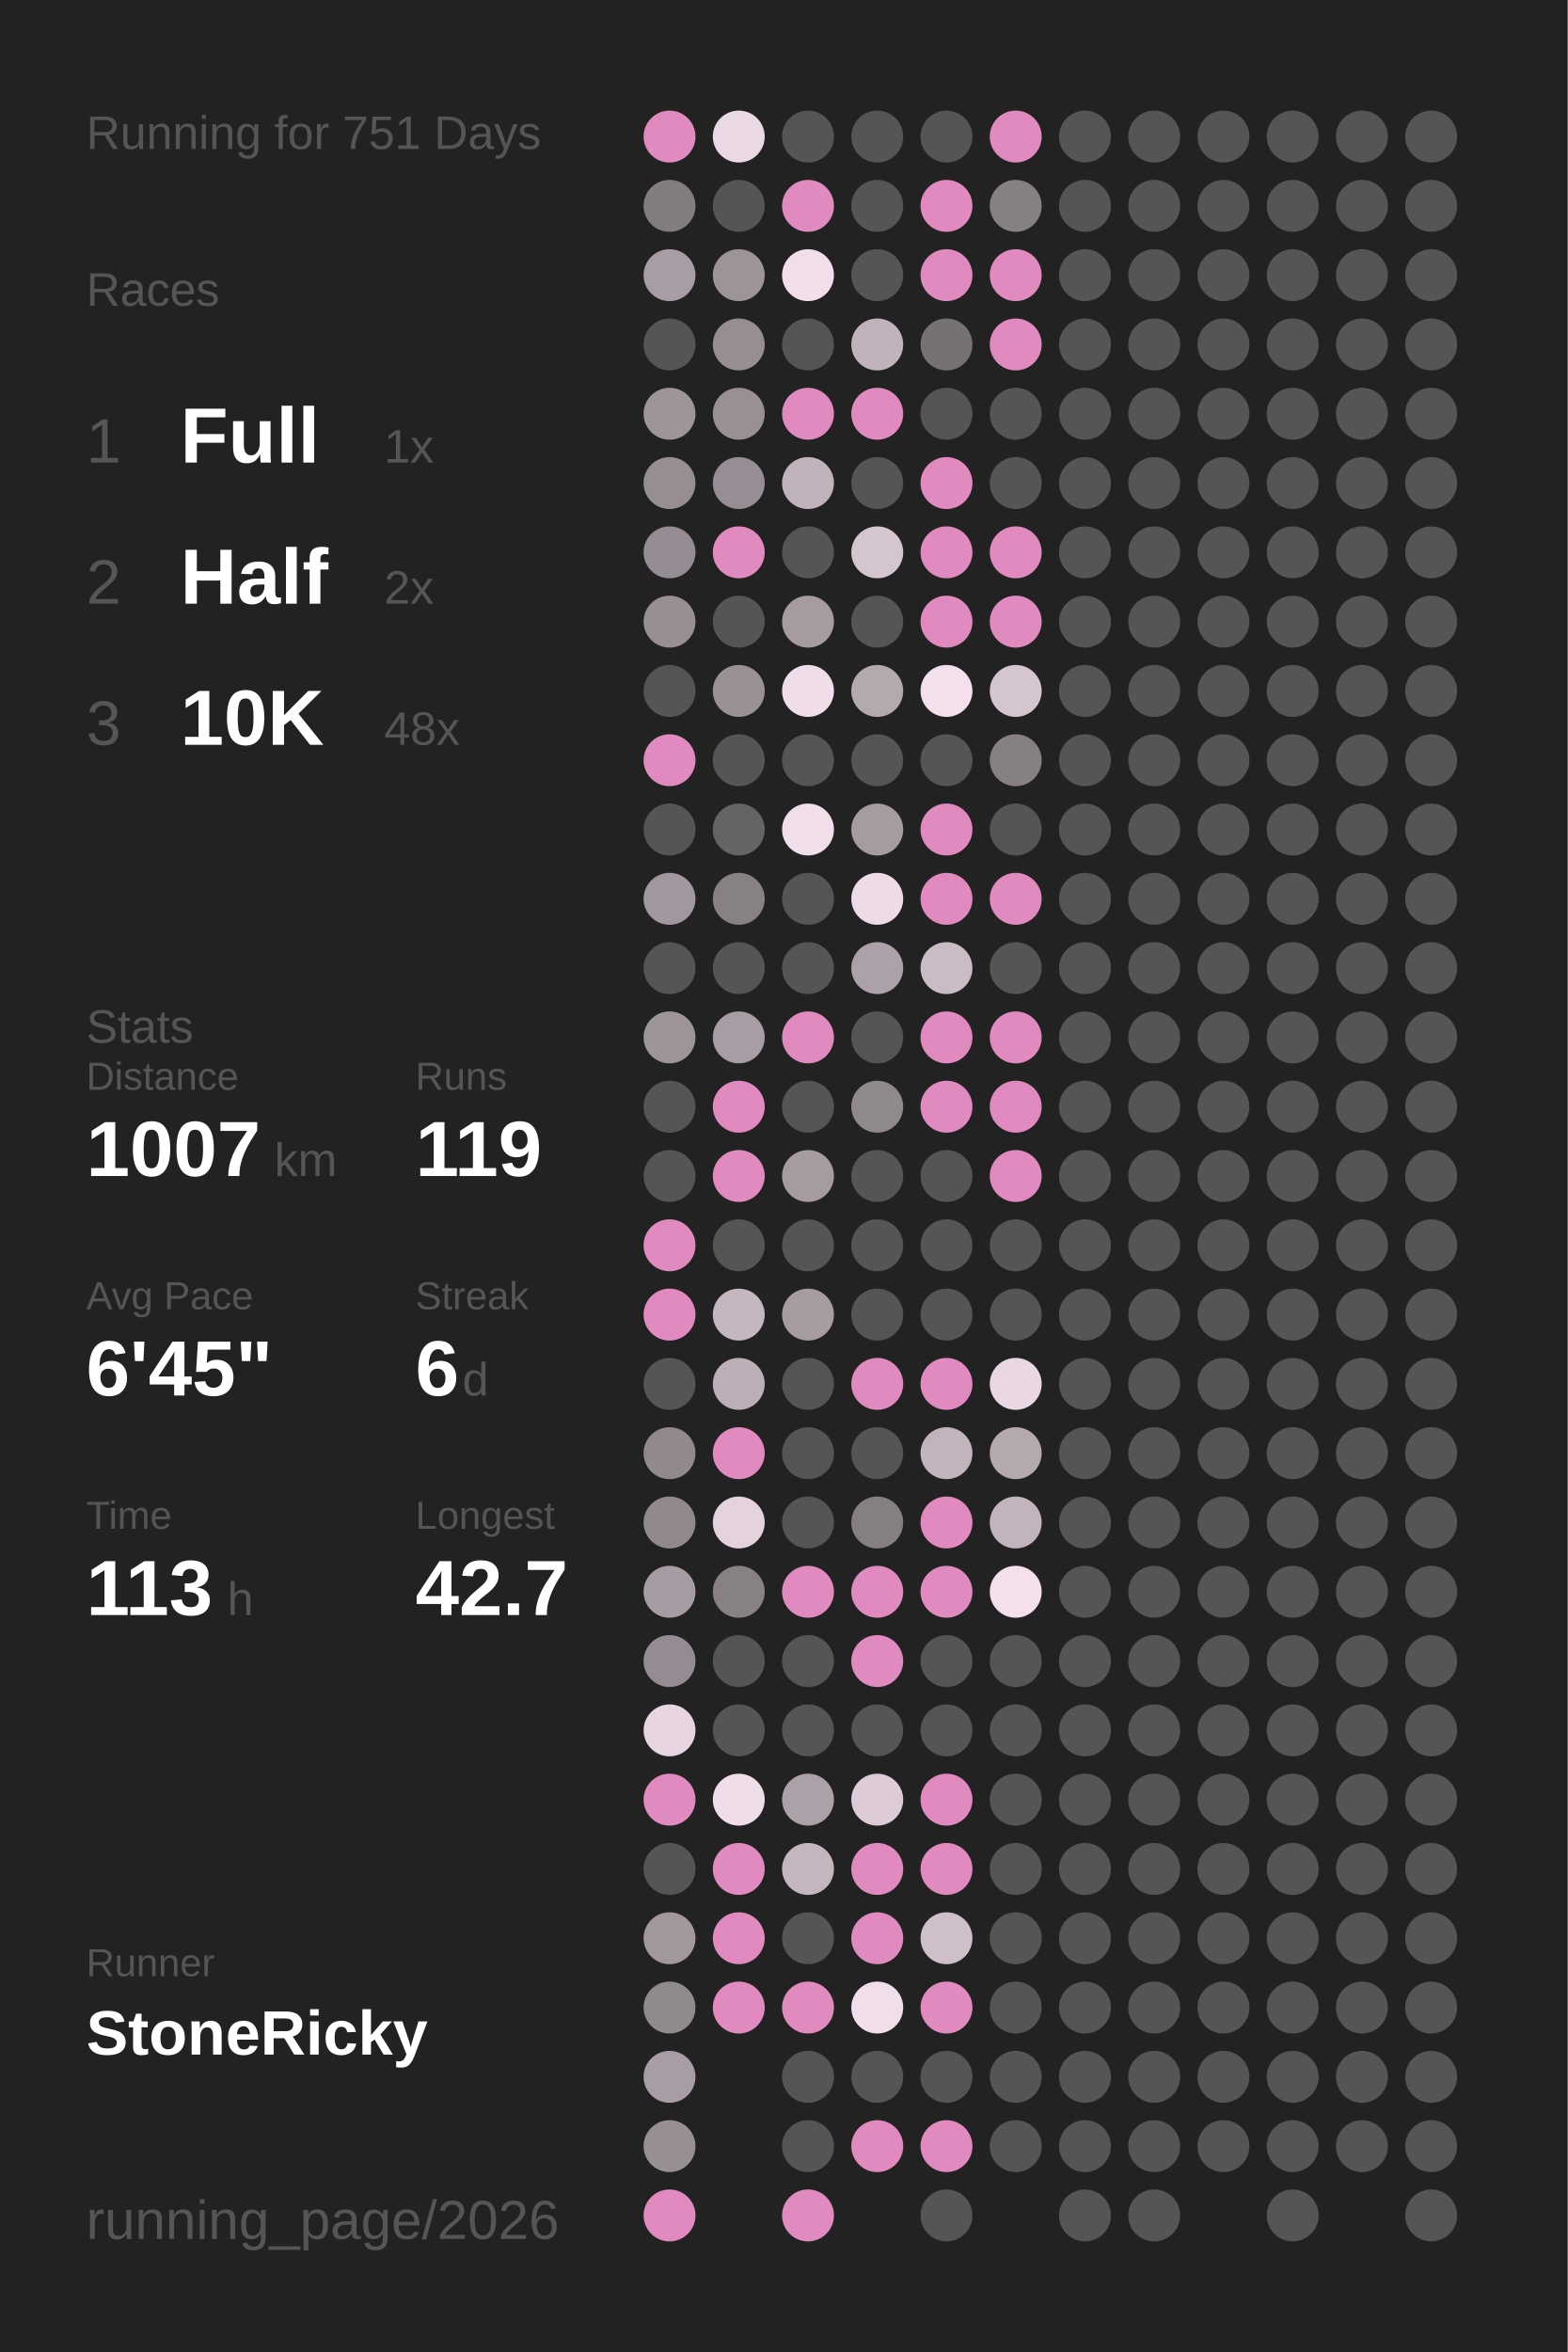
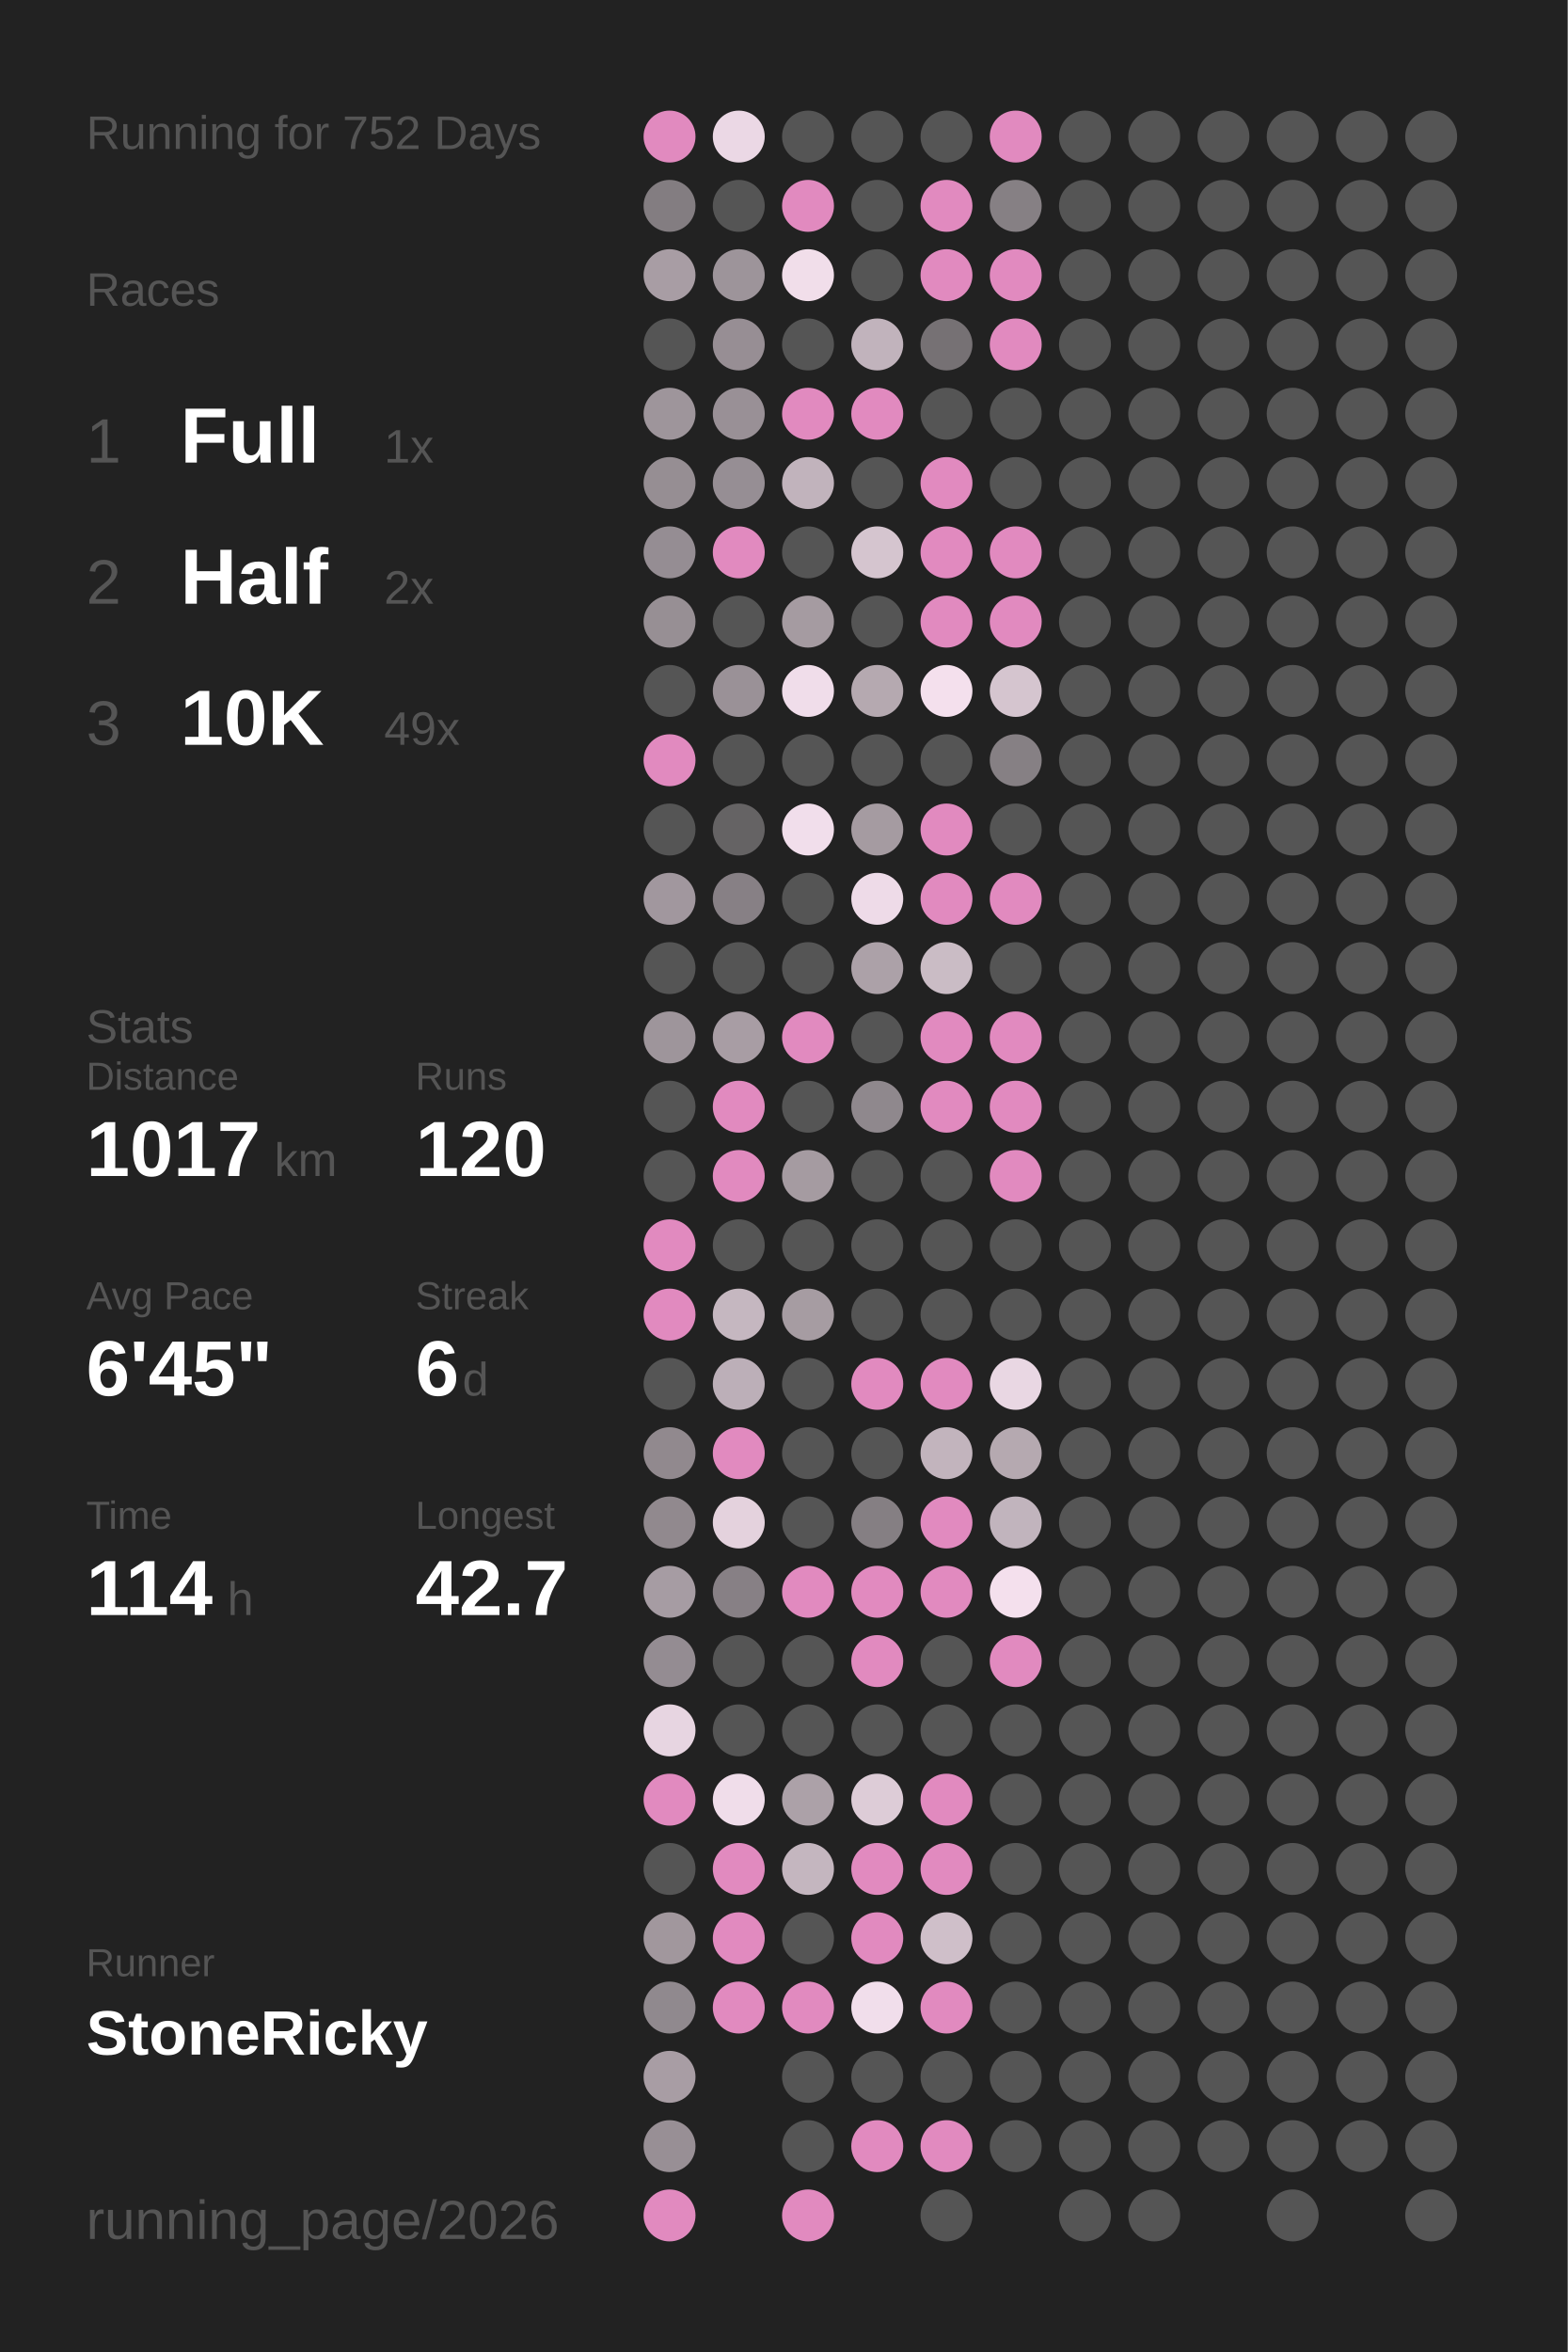
<svg xmlns="http://www.w3.org/2000/svg" baseProfile="full" height="300mm" version="1.1" viewBox="0,0,200,300" width="200mm">
  <defs />
  <rect fill="#222222" height="300" width="200" x="0" y="0" />
-   <text fill="#555555" style="font-size:6px; font-family:Arial;" x="11" y="19">Running for 751 Days</text>
+   <text fill="#555555" style="font-size:6px; font-family:Arial;" x="11" y="19">Running for 752 Days</text>
  <text fill="#555555" style="font-size:6px; font-family:Arial;" x="11" y="39">Races</text>
  <text fill="#555555" style="font-size:8px; font-family:Arial;" x="11" y="59">1</text>
  <text fill="#FFFFFF" style="font-size:10px; font-family:Arial; font-weight:bold;" x="23" y="59">Full</text>
  <text fill="#555555" style="font-size:6px; font-family:Arial;" x="49" y="59">1x</text>
  <text fill="#555555" style="font-size:8px; font-family:Arial;" x="11" y="77">2</text>
  <text fill="#FFFFFF" style="font-size:10px; font-family:Arial; font-weight:bold;" x="23" y="77">Half</text>
  <text fill="#555555" style="font-size:6px; font-family:Arial;" x="49" y="77">2x</text>
  <text fill="#555555" style="font-size:8px; font-family:Arial;" x="11" y="95">3</text>
  <text fill="#FFFFFF" style="font-size:10px; font-family:Arial; font-weight:bold;" x="23" y="95">10K</text>
-   <text fill="#555555" style="font-size:6px; font-family:Arial;" x="49" y="95">48x</text>
+   <text fill="#555555" style="font-size:6px; font-family:Arial;" x="49" y="95">49x</text>
  <text fill="#555555" style="font-size:6px; font-family:Arial;" x="11" y="133">Stats</text>
  <text fill="#555555" style="font-size:5px; font-family:Arial;" x="11" y="139">Distance</text>
-   <text fill="#FFFFFF" style="font-size:10px; font-family:Arial; font-weight:bold;" x="11" y="150">1007</text>
+   <text fill="#FFFFFF" style="font-size:10px; font-family:Arial; font-weight:bold;" x="11" y="150">1017</text>
  <text fill="#555555" style="font-size:6px; font-family:Arial;" x="35" y="150">km</text>
  <text fill="#555555" style="font-size:5px; font-family:Arial;" x="53" y="139">Runs</text>
-   <text fill="#FFFFFF" style="font-size:10px; font-family:Arial; font-weight:bold;" x="53" y="150">119</text>
+   <text fill="#FFFFFF" style="font-size:10px; font-family:Arial; font-weight:bold;" x="53" y="150">120</text>
  <text fill="#555555" style="font-size:5px; font-family:Arial;" x="11" y="167">Avg Pace</text>
  <text fill="#FFFFFF" style="font-size:10px; font-family:Arial; font-weight:bold;" x="11" y="178">6'45"</text>
  <text fill="#555555" style="font-size:5px; font-family:Arial;" x="53" y="167">Streak</text>
  <text fill="#FFFFFF" style="font-size:10px; font-family:Arial; font-weight:bold;" x="53" y="178">6</text>
  <text fill="#555555" style="font-size:6px; font-family:Arial;" x="59" y="178">d</text>
  <text fill="#555555" style="font-size:5px; font-family:Arial;" x="11" y="195">Time</text>
-   <text fill="#FFFFFF" style="font-size:10px; font-family:Arial; font-weight:bold;" x="11" y="206">113</text>
+   <text fill="#FFFFFF" style="font-size:10px; font-family:Arial; font-weight:bold;" x="11" y="206">114</text>
  <text fill="#555555" style="font-size:6px; font-family:Arial;" x="29" y="206">h</text>
  <text fill="#555555" style="font-size:5px; font-family:Arial;" x="53" y="195">Longest</text>
  <text fill="#FFFFFF" style="font-size:10px; font-family:Arial; font-weight:bold;" x="53" y="206">42.7</text>
  <text fill="#555555" style="font-size:5px; font-family:Arial;" x="11" y="252.065">Runner</text>
  <text fill="#FFFFFF" style="font-size:8px; font-family:Arial; font-weight:bold;" x="11" y="262.065">StoneRicky</text>
  <text fill="#555555" style="font-size:7px; font-family:Arial;" x="11" y="285.581">running_page/2026</text>
  <circle cx="85.417" cy="17.419" fill="#E18ABF" r="3.312" />
  <circle cx="85.417" cy="26.258" fill="#837d81" r="3.312" />
  <circle cx="85.417" cy="35.097" fill="#a89da4" r="3.312" />
  <circle cx="85.417" cy="43.935" fill="#555555" r="3.312" />
  <circle cx="85.417" cy="52.774" fill="#9e959b" r="3.312" />
  <circle cx="85.417" cy="61.613" fill="#968e93" r="3.312" />
  <circle cx="85.417" cy="70.452" fill="#958d93" r="3.312" />
  <circle cx="85.417" cy="79.29" fill="#978f94" r="3.312" />
  <circle cx="85.417" cy="88.129" fill="#555555" r="3.312" />
  <circle cx="85.417" cy="96.968" fill="#E18ABF" r="3.312" />
  <circle cx="85.417" cy="105.806" fill="#555555" r="3.312" />
  <circle cx="85.417" cy="114.645" fill="#a1979e" r="3.312" />
  <circle cx="85.417" cy="123.484" fill="#555555" r="3.312" />
  <circle cx="85.417" cy="132.323" fill="#9e959b" r="3.312" />
  <circle cx="85.417" cy="141.161" fill="#555555" r="3.312" />
  <circle cx="85.417" cy="150" fill="#555555" r="3.312" />
  <circle cx="85.417" cy="158.839" fill="#E18ABF" r="3.312" />
  <circle cx="85.417" cy="167.677" fill="#E18ABF" r="3.312" />
  <circle cx="85.417" cy="176.516" fill="#555555" r="3.312" />
  <circle cx="85.417" cy="185.355" fill="#91898e" r="3.312" />
  <circle cx="85.417" cy="194.194" fill="#91898e" r="3.312" />
  <circle cx="85.417" cy="203.032" fill="#a69ca3" r="3.312" />
  <circle cx="85.417" cy="211.871" fill="#948c92" r="3.312" />
  <circle cx="85.417" cy="220.71" fill="#e7d5e1" r="3.312" />
  <circle cx="85.417" cy="229.548" fill="#E18ABF" r="3.312" />
  <circle cx="85.417" cy="238.387" fill="#555555" r="3.312" />
  <circle cx="85.417" cy="247.226" fill="#a1979d" r="3.312" />
  <circle cx="85.417" cy="256.065" fill="#90898e" r="3.312" />
  <circle cx="85.417" cy="264.903" fill="#a89da4" r="3.312" />
  <circle cx="85.417" cy="273.742" fill="#988f95" r="3.312" />
  <circle cx="85.417" cy="282.581" fill="#E18ABF" r="3.312" />
  <circle cx="94.25" cy="17.419" fill="#ebd8e5" r="3.312" />
  <circle cx="94.25" cy="26.258" fill="#555555" r="3.312" />
  <circle cx="94.25" cy="35.097" fill="#9d949a" r="3.312" />
  <circle cx="94.25" cy="43.935" fill="#978e94" r="3.312" />
  <circle cx="94.25" cy="52.774" fill="#999096" r="3.312" />
  <circle cx="94.25" cy="61.613" fill="#968e94" r="3.312" />
  <circle cx="94.25" cy="70.452" fill="#E18ABF" r="3.312" />
  <circle cx="94.25" cy="79.29" fill="#555555" r="3.312" />
  <circle cx="94.25" cy="88.129" fill="#9a9197" r="3.312" />
  <circle cx="94.25" cy="96.968" fill="#555555" r="3.312" />
  <circle cx="94.25" cy="105.806" fill="#656364" r="3.312" />
  <circle cx="94.25" cy="114.645" fill="#878085" r="3.312" />
  <circle cx="94.25" cy="123.484" fill="#555555" r="3.312" />
  <circle cx="94.25" cy="132.323" fill="#a89da4" r="3.312" />
  <circle cx="94.25" cy="141.161" fill="#E18ABF" r="3.312" />
  <circle cx="94.25" cy="150" fill="#E18ABF" r="3.312" />
  <circle cx="94.25" cy="158.839" fill="#555555" r="3.312" />
  <circle cx="94.25" cy="167.677" fill="#c5b7c0" r="3.312" />
  <circle cx="94.25" cy="176.516" fill="#bcafb8" r="3.312" />
  <circle cx="94.25" cy="185.355" fill="#E18ABF" r="3.312" />
  <circle cx="94.25" cy="194.194" fill="#e4d2dd" r="3.312" />
  <circle cx="94.25" cy="203.032" fill="#878085" r="3.312" />
  <circle cx="94.25" cy="211.871" fill="#555555" r="3.312" />
  <circle cx="94.25" cy="220.71" fill="#555555" r="3.312" />
  <circle cx="94.25" cy="229.548" fill="#f0ddea" r="3.312" />
  <circle cx="94.25" cy="238.387" fill="#E18ABF" r="3.312" />
  <circle cx="94.25" cy="247.226" fill="#E18ABF" r="3.312" />
  <circle cx="94.25" cy="256.065" fill="#E18ABF" r="3.312" />
  <circle cx="103.083" cy="17.419" fill="#555555" r="3.312" />
  <circle cx="103.083" cy="26.258" fill="#E18ABF" r="3.312" />
  <circle cx="103.083" cy="35.097" fill="#f1deea" r="3.312" />
  <circle cx="103.083" cy="43.935" fill="#555555" r="3.312" />
  <circle cx="103.083" cy="52.774" fill="#E18ABF" r="3.312" />
  <circle cx="103.083" cy="61.613" fill="#c1b3bc" r="3.312" />
  <circle cx="103.083" cy="70.452" fill="#555555" r="3.312" />
  <circle cx="103.083" cy="79.29" fill="#a59ba1" r="3.312" />
  <circle cx="103.083" cy="88.129" fill="#f0ddea" r="3.312" />
  <circle cx="103.083" cy="96.968" fill="#555555" r="3.312" />
  <circle cx="103.083" cy="105.806" fill="#f1deeb" r="3.312" />
  <circle cx="103.083" cy="114.645" fill="#555555" r="3.312" />
  <circle cx="103.083" cy="123.484" fill="#555555" r="3.312" />
  <circle cx="103.083" cy="132.323" fill="#E18ABF" r="3.312" />
  <circle cx="103.083" cy="141.161" fill="#555555" r="3.312" />
  <circle cx="103.083" cy="150" fill="#a59ba1" r="3.312" />
  <circle cx="103.083" cy="158.839" fill="#555555" r="3.312" />
  <circle cx="103.083" cy="167.677" fill="#a69ca2" r="3.312" />
  <circle cx="103.083" cy="176.516" fill="#555555" r="3.312" />
  <circle cx="103.083" cy="185.355" fill="#555555" r="3.312" />
  <circle cx="103.083" cy="194.194" fill="#555555" r="3.312" />
  <circle cx="103.083" cy="203.032" fill="#E18ABF" r="3.312" />
  <circle cx="103.083" cy="211.871" fill="#555555" r="3.312" />
  <circle cx="103.083" cy="220.71" fill="#555555" r="3.312" />
  <circle cx="103.083" cy="229.548" fill="#aca1a8" r="3.312" />
  <circle cx="103.083" cy="238.387" fill="#c4b6bf" r="3.312" />
  <circle cx="103.083" cy="247.226" fill="#555555" r="3.312" />
  <circle cx="103.083" cy="256.065" fill="#E18ABF" r="3.312" />
  <circle cx="103.083" cy="264.903" fill="#555555" r="3.312" />
  <circle cx="103.083" cy="273.742" fill="#555555" r="3.312" />
  <circle cx="103.083" cy="282.581" fill="#E18ABF" r="3.312" />
  <circle cx="111.917" cy="17.419" fill="#555555" r="3.312" />
  <circle cx="111.917" cy="26.258" fill="#555555" r="3.312" />
  <circle cx="111.917" cy="35.097" fill="#555555" r="3.312" />
  <circle cx="111.917" cy="43.935" fill="#c1b3bc" r="3.312" />
  <circle cx="111.917" cy="52.774" fill="#E18ABF" r="3.312" />
  <circle cx="111.917" cy="61.613" fill="#555555" r="3.312" />
  <circle cx="111.917" cy="70.452" fill="#d5c5cf" r="3.312" />
  <circle cx="111.917" cy="79.29" fill="#555555" r="3.312" />
  <circle cx="111.917" cy="88.129" fill="#b5a9b0" r="3.312" />
  <circle cx="111.917" cy="96.968" fill="#555555" r="3.312" />
  <circle cx="111.917" cy="105.806" fill="#a59ba1" r="3.312" />
  <circle cx="111.917" cy="114.645" fill="#eedbe8" r="3.312" />
  <circle cx="111.917" cy="123.484" fill="#aca1a8" r="3.312" />
  <circle cx="111.917" cy="132.323" fill="#555555" r="3.312" />
  <circle cx="111.917" cy="141.161" fill="#8f888d" r="3.312" />
  <circle cx="111.917" cy="150" fill="#555555" r="3.312" />
  <circle cx="111.917" cy="158.839" fill="#555555" r="3.312" />
  <circle cx="111.917" cy="167.677" fill="#555555" r="3.312" />
  <circle cx="111.917" cy="176.516" fill="#E18ABF" r="3.312" />
  <circle cx="111.917" cy="185.355" fill="#555555" r="3.312" />
  <circle cx="111.917" cy="194.194" fill="#857f83" r="3.312" />
  <circle cx="111.917" cy="203.032" fill="#E18ABF" r="3.312" />
  <circle cx="111.917" cy="211.871" fill="#E18ABF" r="3.312" />
  <circle cx="111.917" cy="220.71" fill="#555555" r="3.312" />
  <circle cx="111.917" cy="229.548" fill="#ddccd7" r="3.312" />
  <circle cx="111.917" cy="238.387" fill="#E18ABF" r="3.312" />
  <circle cx="111.917" cy="247.226" fill="#E18ABF" r="3.312" />
  <circle cx="111.917" cy="256.065" fill="#f1deeb" r="3.312" />
  <circle cx="111.917" cy="264.903" fill="#555555" r="3.312" />
  <circle cx="111.917" cy="273.742" fill="#E18ABF" r="3.312" />
  <circle cx="120.75" cy="17.419" fill="#555555" r="3.312" />
  <circle cx="120.75" cy="26.258" fill="#E18ABF" r="3.312" />
  <circle cx="120.75" cy="35.097" fill="#E18ABF" r="3.312" />
  <circle cx="120.75" cy="43.935" fill="#767174" r="3.312" />
  <circle cx="120.75" cy="52.774" fill="#555555" r="3.312" />
  <circle cx="120.75" cy="61.613" fill="#E18ABF" r="3.312" />
  <circle cx="120.75" cy="70.452" fill="#E18ABF" r="3.312" />
  <circle cx="120.75" cy="79.29" fill="#E18ABF" r="3.312" />
  <circle cx="120.75" cy="88.129" fill="#f4e0ed" r="3.312" />
  <circle cx="120.75" cy="96.968" fill="#555555" r="3.312" />
  <circle cx="120.75" cy="105.806" fill="#E18ABF" r="3.312" />
  <circle cx="120.75" cy="114.645" fill="#E18ABF" r="3.312" />
  <circle cx="120.75" cy="123.484" fill="#cabcc5" r="3.312" />
  <circle cx="120.75" cy="132.323" fill="#E18ABF" r="3.312" />
  <circle cx="120.75" cy="141.161" fill="#E18ABF" r="3.312" />
  <circle cx="120.75" cy="150" fill="#555555" r="3.312" />
  <circle cx="120.75" cy="158.839" fill="#555555" r="3.312" />
  <circle cx="120.75" cy="167.677" fill="#555555" r="3.312" />
  <circle cx="120.75" cy="176.516" fill="#E18ABF" r="3.312" />
  <circle cx="120.75" cy="185.355" fill="#c2b4bd" r="3.312" />
  <circle cx="120.75" cy="194.194" fill="#E18ABF" r="3.312" />
  <circle cx="120.75" cy="203.032" fill="#E18ABF" r="3.312" />
  <circle cx="120.75" cy="211.871" fill="#555555" r="3.312" />
  <circle cx="120.75" cy="220.71" fill="#555555" r="3.312" />
  <circle cx="120.75" cy="229.548" fill="#E18ABF" r="3.312" />
  <circle cx="120.75" cy="238.387" fill="#E18ABF" r="3.312" />
  <circle cx="120.75" cy="247.226" fill="#cfbfc9" r="3.312" />
  <circle cx="120.75" cy="256.065" fill="#E18ABF" r="3.312" />
  <circle cx="120.75" cy="264.903" fill="#555555" r="3.312" />
  <circle cx="120.75" cy="273.742" fill="#E18ABF" r="3.312" />
  <circle cx="120.75" cy="282.581" fill="#555555" r="3.312" />
  <circle cx="129.583" cy="17.419" fill="#E18ABF" r="3.312" />
  <circle cx="129.583" cy="26.258" fill="#868084" r="3.312" />
  <circle cx="129.583" cy="35.097" fill="#E18ABF" r="3.312" />
  <circle cx="129.583" cy="43.935" fill="#E18ABF" r="3.312" />
  <circle cx="129.583" cy="52.774" fill="#555555" r="3.312" />
  <circle cx="129.583" cy="61.613" fill="#555555" r="3.312" />
  <circle cx="129.583" cy="70.452" fill="#E18ABF" r="3.312" />
  <circle cx="129.583" cy="79.29" fill="#E18ABF" r="3.312" />
  <circle cx="129.583" cy="88.129" fill="#d5c5cf" r="3.312" />
  <circle cx="129.583" cy="96.968" fill="#868084" r="3.312" />
  <circle cx="129.583" cy="105.806" fill="#555555" r="3.312" />
  <circle cx="129.583" cy="114.645" fill="#E18ABF" r="3.312" />
  <circle cx="129.583" cy="123.484" fill="#555555" r="3.312" />
  <circle cx="129.583" cy="132.323" fill="#E18ABF" r="3.312" />
  <circle cx="129.583" cy="141.161" fill="#E18ABF" r="3.312" />
  <circle cx="129.583" cy="150" fill="#E18ABF" r="3.312" />
  <circle cx="129.583" cy="158.839" fill="#555555" r="3.312" />
  <circle cx="129.583" cy="167.677" fill="#555555" r="3.312" />
  <circle cx="129.583" cy="176.516" fill="#e9d7e3" r="3.312" />
  <circle cx="129.583" cy="185.355" fill="#b5a9b0" r="3.312" />
  <circle cx="129.583" cy="194.194" fill="#c1b4bd" r="3.312" />
  <circle cx="129.583" cy="203.032" fill="#f4e0ed" r="3.312" />
-   <circle cx="129.583" cy="211.871" fill="#555555" r="3.312" />
+   <circle cx="129.583" cy="211.871" fill="#E18ABF" r="3.312" />
  <circle cx="129.583" cy="220.71" fill="#555555" r="3.312" />
  <circle cx="129.583" cy="229.548" fill="#555555" r="3.312" />
  <circle cx="129.583" cy="238.387" fill="#555555" r="3.312" />
  <circle cx="129.583" cy="247.226" fill="#555555" r="3.312" />
  <circle cx="129.583" cy="256.065" fill="#555555" r="3.312" />
  <circle cx="129.583" cy="264.903" fill="#555555" r="3.312" />
  <circle cx="129.583" cy="273.742" fill="#555555" r="3.312" />
  <circle cx="138.417" cy="17.419" fill="#555555" r="3.312" />
  <circle cx="138.417" cy="26.258" fill="#555555" r="3.312" />
  <circle cx="138.417" cy="35.097" fill="#555555" r="3.312" />
  <circle cx="138.417" cy="43.935" fill="#555555" r="3.312" />
  <circle cx="138.417" cy="52.774" fill="#555555" r="3.312" />
  <circle cx="138.417" cy="61.613" fill="#555555" r="3.312" />
  <circle cx="138.417" cy="70.452" fill="#555555" r="3.312" />
  <circle cx="138.417" cy="79.29" fill="#555555" r="3.312" />
  <circle cx="138.417" cy="88.129" fill="#555555" r="3.312" />
  <circle cx="138.417" cy="96.968" fill="#555555" r="3.312" />
  <circle cx="138.417" cy="105.806" fill="#555555" r="3.312" />
  <circle cx="138.417" cy="114.645" fill="#555555" r="3.312" />
  <circle cx="138.417" cy="123.484" fill="#555555" r="3.312" />
  <circle cx="138.417" cy="132.323" fill="#555555" r="3.312" />
  <circle cx="138.417" cy="141.161" fill="#555555" r="3.312" />
  <circle cx="138.417" cy="150" fill="#555555" r="3.312" />
  <circle cx="138.417" cy="158.839" fill="#555555" r="3.312" />
  <circle cx="138.417" cy="167.677" fill="#555555" r="3.312" />
  <circle cx="138.417" cy="176.516" fill="#555555" r="3.312" />
  <circle cx="138.417" cy="185.355" fill="#555555" r="3.312" />
  <circle cx="138.417" cy="194.194" fill="#555555" r="3.312" />
  <circle cx="138.417" cy="203.032" fill="#555555" r="3.312" />
  <circle cx="138.417" cy="211.871" fill="#555555" r="3.312" />
  <circle cx="138.417" cy="220.71" fill="#555555" r="3.312" />
  <circle cx="138.417" cy="229.548" fill="#555555" r="3.312" />
  <circle cx="138.417" cy="238.387" fill="#555555" r="3.312" />
  <circle cx="138.417" cy="247.226" fill="#555555" r="3.312" />
  <circle cx="138.417" cy="256.065" fill="#555555" r="3.312" />
  <circle cx="138.417" cy="264.903" fill="#555555" r="3.312" />
  <circle cx="138.417" cy="273.742" fill="#555555" r="3.312" />
  <circle cx="138.417" cy="282.581" fill="#555555" r="3.312" />
  <circle cx="147.25" cy="17.419" fill="#555555" r="3.312" />
  <circle cx="147.25" cy="26.258" fill="#555555" r="3.312" />
  <circle cx="147.25" cy="35.097" fill="#555555" r="3.312" />
  <circle cx="147.25" cy="43.935" fill="#555555" r="3.312" />
  <circle cx="147.25" cy="52.774" fill="#555555" r="3.312" />
  <circle cx="147.25" cy="61.613" fill="#555555" r="3.312" />
  <circle cx="147.25" cy="70.452" fill="#555555" r="3.312" />
  <circle cx="147.25" cy="79.29" fill="#555555" r="3.312" />
  <circle cx="147.25" cy="88.129" fill="#555555" r="3.312" />
  <circle cx="147.25" cy="96.968" fill="#555555" r="3.312" />
  <circle cx="147.25" cy="105.806" fill="#555555" r="3.312" />
  <circle cx="147.25" cy="114.645" fill="#555555" r="3.312" />
  <circle cx="147.25" cy="123.484" fill="#555555" r="3.312" />
  <circle cx="147.25" cy="132.323" fill="#555555" r="3.312" />
  <circle cx="147.25" cy="141.161" fill="#555555" r="3.312" />
  <circle cx="147.25" cy="150" fill="#555555" r="3.312" />
  <circle cx="147.25" cy="158.839" fill="#555555" r="3.312" />
  <circle cx="147.25" cy="167.677" fill="#555555" r="3.312" />
  <circle cx="147.25" cy="176.516" fill="#555555" r="3.312" />
  <circle cx="147.25" cy="185.355" fill="#555555" r="3.312" />
  <circle cx="147.25" cy="194.194" fill="#555555" r="3.312" />
  <circle cx="147.25" cy="203.032" fill="#555555" r="3.312" />
  <circle cx="147.25" cy="211.871" fill="#555555" r="3.312" />
  <circle cx="147.25" cy="220.71" fill="#555555" r="3.312" />
  <circle cx="147.25" cy="229.548" fill="#555555" r="3.312" />
  <circle cx="147.25" cy="238.387" fill="#555555" r="3.312" />
  <circle cx="147.25" cy="247.226" fill="#555555" r="3.312" />
  <circle cx="147.25" cy="256.065" fill="#555555" r="3.312" />
  <circle cx="147.25" cy="264.903" fill="#555555" r="3.312" />
  <circle cx="147.25" cy="273.742" fill="#555555" r="3.312" />
  <circle cx="147.25" cy="282.581" fill="#555555" r="3.312" />
  <circle cx="156.083" cy="17.419" fill="#555555" r="3.312" />
  <circle cx="156.083" cy="26.258" fill="#555555" r="3.312" />
  <circle cx="156.083" cy="35.097" fill="#555555" r="3.312" />
  <circle cx="156.083" cy="43.935" fill="#555555" r="3.312" />
  <circle cx="156.083" cy="52.774" fill="#555555" r="3.312" />
  <circle cx="156.083" cy="61.613" fill="#555555" r="3.312" />
  <circle cx="156.083" cy="70.452" fill="#555555" r="3.312" />
  <circle cx="156.083" cy="79.29" fill="#555555" r="3.312" />
  <circle cx="156.083" cy="88.129" fill="#555555" r="3.312" />
  <circle cx="156.083" cy="96.968" fill="#555555" r="3.312" />
  <circle cx="156.083" cy="105.806" fill="#555555" r="3.312" />
  <circle cx="156.083" cy="114.645" fill="#555555" r="3.312" />
  <circle cx="156.083" cy="123.484" fill="#555555" r="3.312" />
  <circle cx="156.083" cy="132.323" fill="#555555" r="3.312" />
  <circle cx="156.083" cy="141.161" fill="#555555" r="3.312" />
  <circle cx="156.083" cy="150" fill="#555555" r="3.312" />
  <circle cx="156.083" cy="158.839" fill="#555555" r="3.312" />
  <circle cx="156.083" cy="167.677" fill="#555555" r="3.312" />
  <circle cx="156.083" cy="176.516" fill="#555555" r="3.312" />
  <circle cx="156.083" cy="185.355" fill="#555555" r="3.312" />
  <circle cx="156.083" cy="194.194" fill="#555555" r="3.312" />
  <circle cx="156.083" cy="203.032" fill="#555555" r="3.312" />
  <circle cx="156.083" cy="211.871" fill="#555555" r="3.312" />
  <circle cx="156.083" cy="220.71" fill="#555555" r="3.312" />
  <circle cx="156.083" cy="229.548" fill="#555555" r="3.312" />
  <circle cx="156.083" cy="238.387" fill="#555555" r="3.312" />
  <circle cx="156.083" cy="247.226" fill="#555555" r="3.312" />
  <circle cx="156.083" cy="256.065" fill="#555555" r="3.312" />
  <circle cx="156.083" cy="264.903" fill="#555555" r="3.312" />
  <circle cx="156.083" cy="273.742" fill="#555555" r="3.312" />
  <circle cx="164.917" cy="17.419" fill="#555555" r="3.312" />
  <circle cx="164.917" cy="26.258" fill="#555555" r="3.312" />
  <circle cx="164.917" cy="35.097" fill="#555555" r="3.312" />
  <circle cx="164.917" cy="43.935" fill="#555555" r="3.312" />
  <circle cx="164.917" cy="52.774" fill="#555555" r="3.312" />
  <circle cx="164.917" cy="61.613" fill="#555555" r="3.312" />
  <circle cx="164.917" cy="70.452" fill="#555555" r="3.312" />
  <circle cx="164.917" cy="79.29" fill="#555555" r="3.312" />
  <circle cx="164.917" cy="88.129" fill="#555555" r="3.312" />
  <circle cx="164.917" cy="96.968" fill="#555555" r="3.312" />
  <circle cx="164.917" cy="105.806" fill="#555555" r="3.312" />
  <circle cx="164.917" cy="114.645" fill="#555555" r="3.312" />
  <circle cx="164.917" cy="123.484" fill="#555555" r="3.312" />
  <circle cx="164.917" cy="132.323" fill="#555555" r="3.312" />
  <circle cx="164.917" cy="141.161" fill="#555555" r="3.312" />
  <circle cx="164.917" cy="150" fill="#555555" r="3.312" />
  <circle cx="164.917" cy="158.839" fill="#555555" r="3.312" />
  <circle cx="164.917" cy="167.677" fill="#555555" r="3.312" />
  <circle cx="164.917" cy="176.516" fill="#555555" r="3.312" />
  <circle cx="164.917" cy="185.355" fill="#555555" r="3.312" />
  <circle cx="164.917" cy="194.194" fill="#555555" r="3.312" />
  <circle cx="164.917" cy="203.032" fill="#555555" r="3.312" />
  <circle cx="164.917" cy="211.871" fill="#555555" r="3.312" />
  <circle cx="164.917" cy="220.71" fill="#555555" r="3.312" />
  <circle cx="164.917" cy="229.548" fill="#555555" r="3.312" />
  <circle cx="164.917" cy="238.387" fill="#555555" r="3.312" />
  <circle cx="164.917" cy="247.226" fill="#555555" r="3.312" />
  <circle cx="164.917" cy="256.065" fill="#555555" r="3.312" />
  <circle cx="164.917" cy="264.903" fill="#555555" r="3.312" />
  <circle cx="164.917" cy="273.742" fill="#555555" r="3.312" />
  <circle cx="164.917" cy="282.581" fill="#555555" r="3.312" />
  <circle cx="173.75" cy="17.419" fill="#555555" r="3.312" />
  <circle cx="173.75" cy="26.258" fill="#555555" r="3.312" />
  <circle cx="173.75" cy="35.097" fill="#555555" r="3.312" />
  <circle cx="173.75" cy="43.935" fill="#555555" r="3.312" />
  <circle cx="173.75" cy="52.774" fill="#555555" r="3.312" />
  <circle cx="173.75" cy="61.613" fill="#555555" r="3.312" />
  <circle cx="173.75" cy="70.452" fill="#555555" r="3.312" />
  <circle cx="173.75" cy="79.29" fill="#555555" r="3.312" />
  <circle cx="173.75" cy="88.129" fill="#555555" r="3.312" />
  <circle cx="173.75" cy="96.968" fill="#555555" r="3.312" />
  <circle cx="173.75" cy="105.806" fill="#555555" r="3.312" />
  <circle cx="173.75" cy="114.645" fill="#555555" r="3.312" />
  <circle cx="173.75" cy="123.484" fill="#555555" r="3.312" />
  <circle cx="173.75" cy="132.323" fill="#555555" r="3.312" />
  <circle cx="173.75" cy="141.161" fill="#555555" r="3.312" />
  <circle cx="173.75" cy="150" fill="#555555" r="3.312" />
  <circle cx="173.75" cy="158.839" fill="#555555" r="3.312" />
  <circle cx="173.75" cy="167.677" fill="#555555" r="3.312" />
  <circle cx="173.75" cy="176.516" fill="#555555" r="3.312" />
  <circle cx="173.75" cy="185.355" fill="#555555" r="3.312" />
  <circle cx="173.75" cy="194.194" fill="#555555" r="3.312" />
  <circle cx="173.75" cy="203.032" fill="#555555" r="3.312" />
  <circle cx="173.75" cy="211.871" fill="#555555" r="3.312" />
  <circle cx="173.75" cy="220.71" fill="#555555" r="3.312" />
  <circle cx="173.75" cy="229.548" fill="#555555" r="3.312" />
  <circle cx="173.75" cy="238.387" fill="#555555" r="3.312" />
  <circle cx="173.75" cy="247.226" fill="#555555" r="3.312" />
  <circle cx="173.75" cy="256.065" fill="#555555" r="3.312" />
  <circle cx="173.75" cy="264.903" fill="#555555" r="3.312" />
  <circle cx="173.75" cy="273.742" fill="#555555" r="3.312" />
  <circle cx="182.583" cy="17.419" fill="#555555" r="3.312" />
  <circle cx="182.583" cy="26.258" fill="#555555" r="3.312" />
  <circle cx="182.583" cy="35.097" fill="#555555" r="3.312" />
  <circle cx="182.583" cy="43.935" fill="#555555" r="3.312" />
  <circle cx="182.583" cy="52.774" fill="#555555" r="3.312" />
  <circle cx="182.583" cy="61.613" fill="#555555" r="3.312" />
  <circle cx="182.583" cy="70.452" fill="#555555" r="3.312" />
  <circle cx="182.583" cy="79.29" fill="#555555" r="3.312" />
  <circle cx="182.583" cy="88.129" fill="#555555" r="3.312" />
  <circle cx="182.583" cy="96.968" fill="#555555" r="3.312" />
  <circle cx="182.583" cy="105.806" fill="#555555" r="3.312" />
  <circle cx="182.583" cy="114.645" fill="#555555" r="3.312" />
  <circle cx="182.583" cy="123.484" fill="#555555" r="3.312" />
  <circle cx="182.583" cy="132.323" fill="#555555" r="3.312" />
  <circle cx="182.583" cy="141.161" fill="#555555" r="3.312" />
  <circle cx="182.583" cy="150" fill="#555555" r="3.312" />
  <circle cx="182.583" cy="158.839" fill="#555555" r="3.312" />
  <circle cx="182.583" cy="167.677" fill="#555555" r="3.312" />
  <circle cx="182.583" cy="176.516" fill="#555555" r="3.312" />
  <circle cx="182.583" cy="185.355" fill="#555555" r="3.312" />
  <circle cx="182.583" cy="194.194" fill="#555555" r="3.312" />
  <circle cx="182.583" cy="203.032" fill="#555555" r="3.312" />
  <circle cx="182.583" cy="211.871" fill="#555555" r="3.312" />
  <circle cx="182.583" cy="220.71" fill="#555555" r="3.312" />
  <circle cx="182.583" cy="229.548" fill="#555555" r="3.312" />
  <circle cx="182.583" cy="238.387" fill="#555555" r="3.312" />
  <circle cx="182.583" cy="247.226" fill="#555555" r="3.312" />
  <circle cx="182.583" cy="256.065" fill="#555555" r="3.312" />
  <circle cx="182.583" cy="264.903" fill="#555555" r="3.312" />
  <circle cx="182.583" cy="273.742" fill="#555555" r="3.312" />
  <circle cx="182.583" cy="282.581" fill="#555555" r="3.312" />
</svg>
